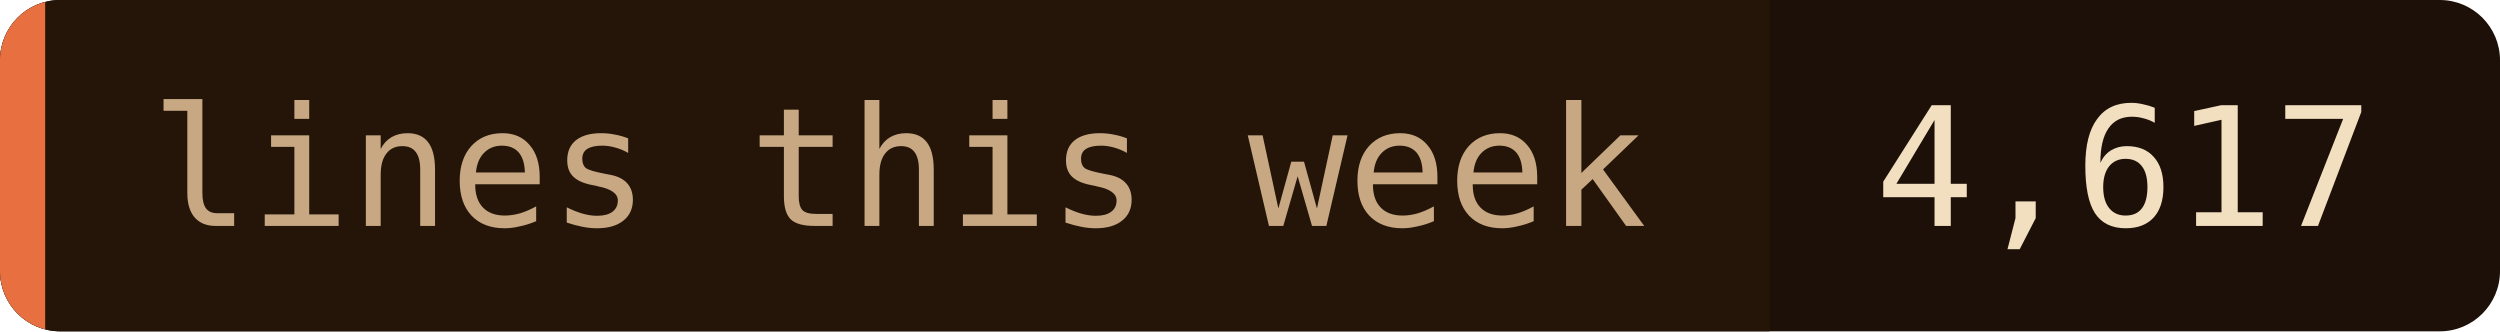
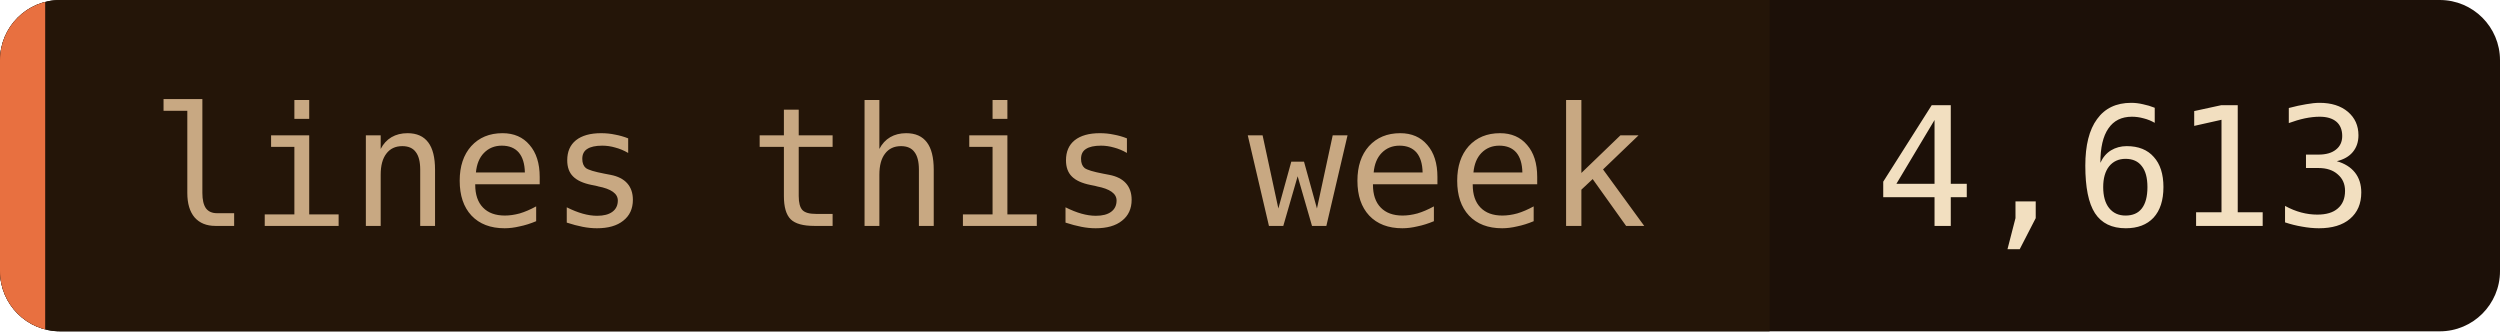
- <svg xmlns="http://www.w3.org/2000/svg" width="166" height="22" role="img" aria-label="lines this week: 4,617">
+ <svg xmlns="http://www.w3.org/2000/svg" width="166" height="22" role="img" aria-label="lines this week: 4,613">
  <clipPath id="c">
    <rect width="166" height="22" rx="4" />
  </clipPath>
  <g clip-path="url(#c)">
    <rect width="166" height="22" fill="#1c1008" />
    <rect width="117.5" height="22" fill="#241508" />
    <rect width="3" height="22" fill="#e87040" />
  </g>
  <g font-family="'JetBrains Mono', 'Fira Code', ui-monospace, SFMono-Regular, Menlo, monospace" font-size="11">
    <text x="10" y="15" fill="#c8a882">lines this week</text>
-     <text x="124.5" y="15" fill="#f2dfc0">4,617</text>
+     <text x="124.5" y="15" fill="#f2dfc0">4,613</text>
  </g>
</svg>
